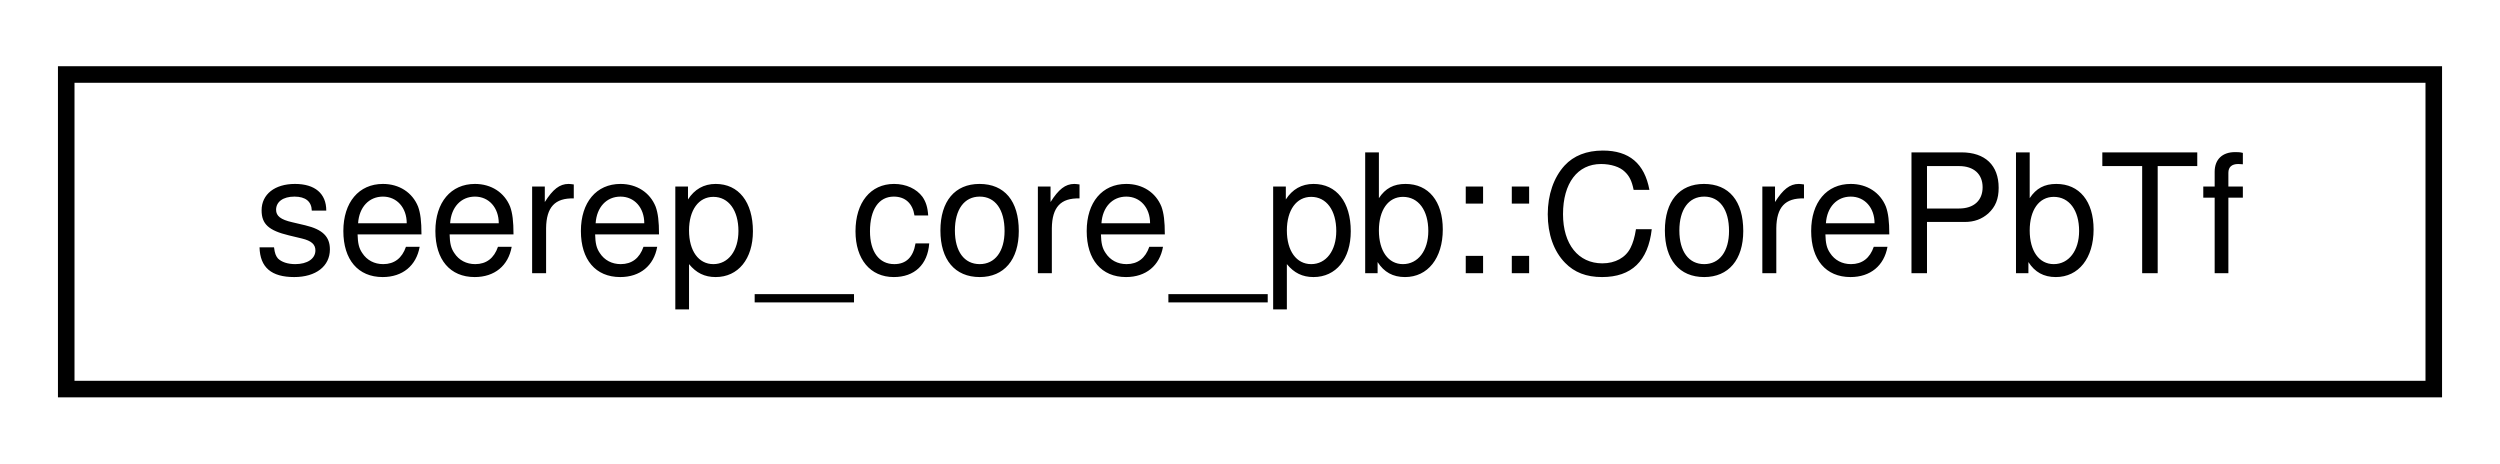
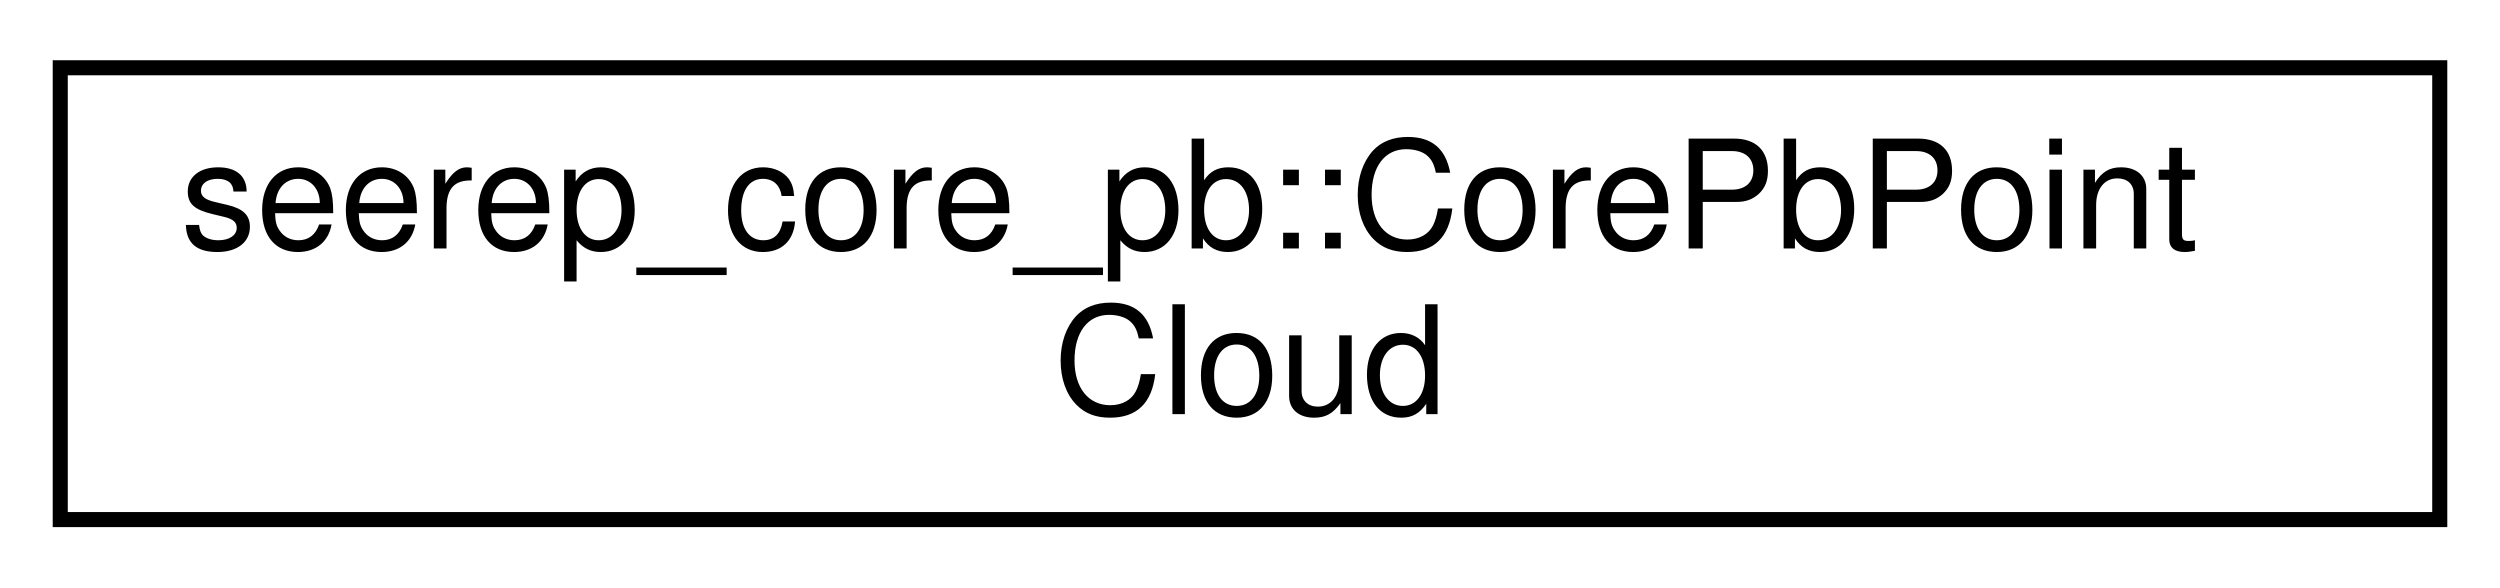
- <svg xmlns="http://www.w3.org/2000/svg" xmlns:xlink="http://www.w3.org/1999/xlink" width="151pt" height="28pt" viewBox="0.00 0.00 151.00 28.00">
-   <g id="graph0" class="graph" transform="scale(1 1) rotate(0) translate(4 24)">
+ <svg xmlns="http://www.w3.org/2000/svg" xmlns:xlink="http://www.w3.org/1999/xlink" width="166pt" height="39pt" viewBox="0.00 0.00 166.00 39.00">
+   <g id="graph0" class="graph" transform="scale(1 1) rotate(0) translate(4 35)">
    <g id="node1" class="node">
      <g id="a_node1">
-         <a xlink:href="classseerep__core__pb_1_1CorePbTf.html" target="_top" xlink:title=" ">
-           <polygon fill="none" stroke="black" points="0,-0.5 0,-19.5 143,-19.5 143,-0.5 0,-0.5" />
-           <text text-anchor="middle" x="71.5" y="-7.5" font-family="Helvetica,sans-Serif" font-size="10.00">seerep_core_pb::CorePbTf</text>
+         <a xlink:href="classseerep__core__pb_1_1CorePbPointCloud.html" target="_top" xlink:title=" ">
+           <polygon fill="none" stroke="black" points="0,-0.5 0,-30.5 158,-30.5 158,-0.5 0,-0.5" />
+           <text text-anchor="start" x="8" y="-18.5" font-family="Helvetica,sans-Serif" font-size="10.00">seerep_core_pb::CorePbPoint</text>
+           <text text-anchor="middle" x="79" y="-7.5" font-family="Helvetica,sans-Serif" font-size="10.00">Cloud</text>
        </a>
      </g>
    </g>
  </g>
</svg>
